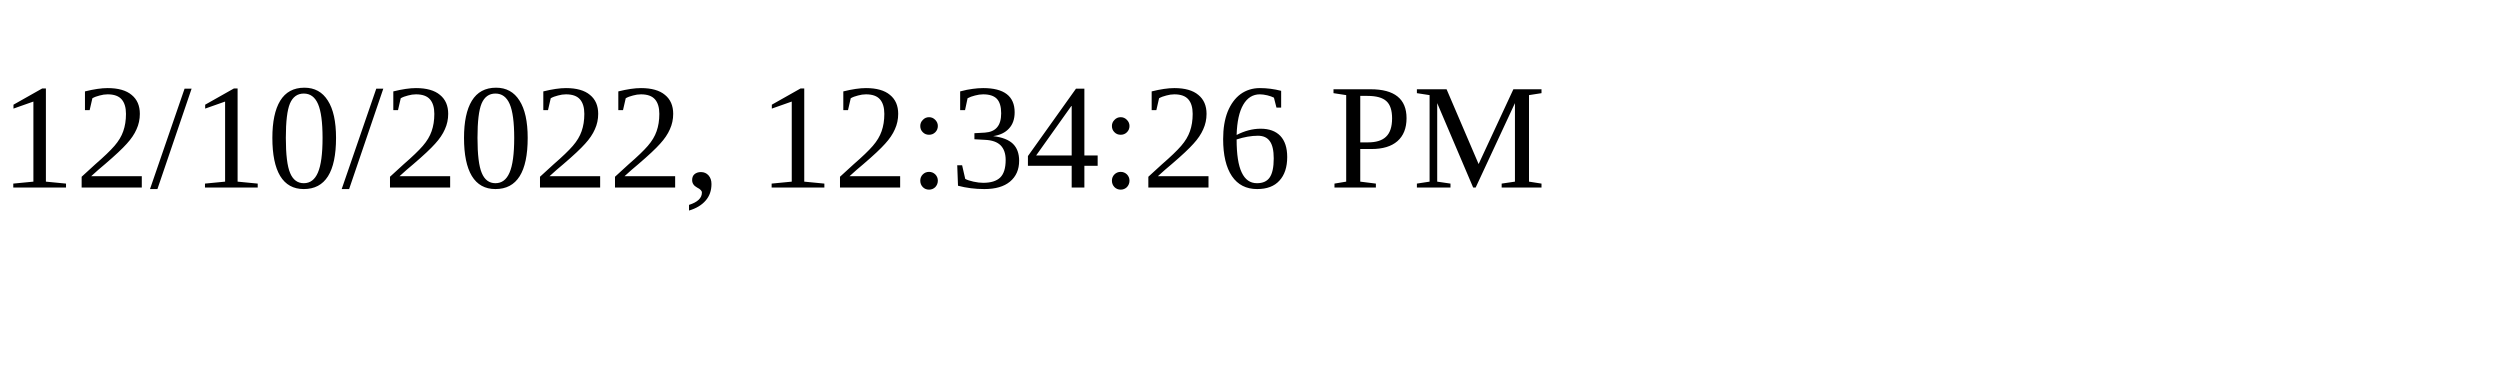
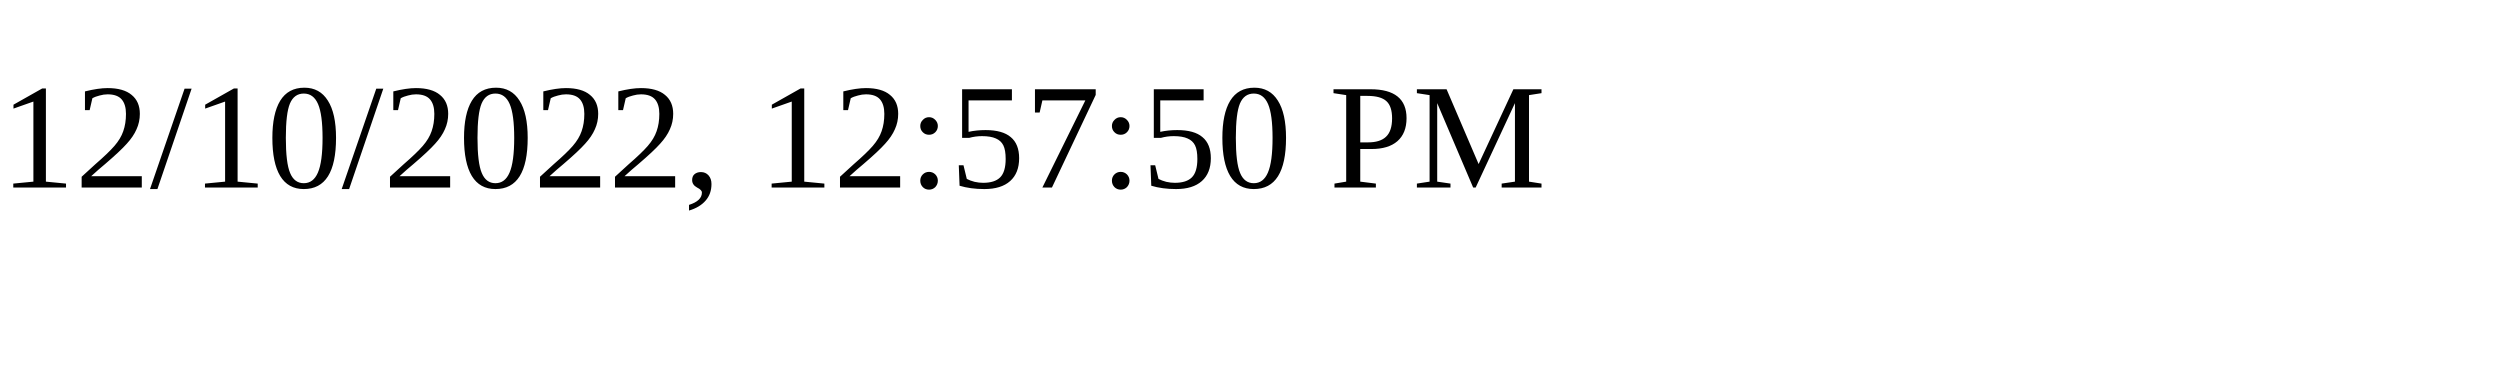
<svg xmlns="http://www.w3.org/2000/svg" height="30" width="200">
-   <text x="0" y="15">12/10/2022, 12:34:26 PM</text>
+   <text x="0" y="15">12/10/2022, 12:57:50 PM</text>
</svg>
